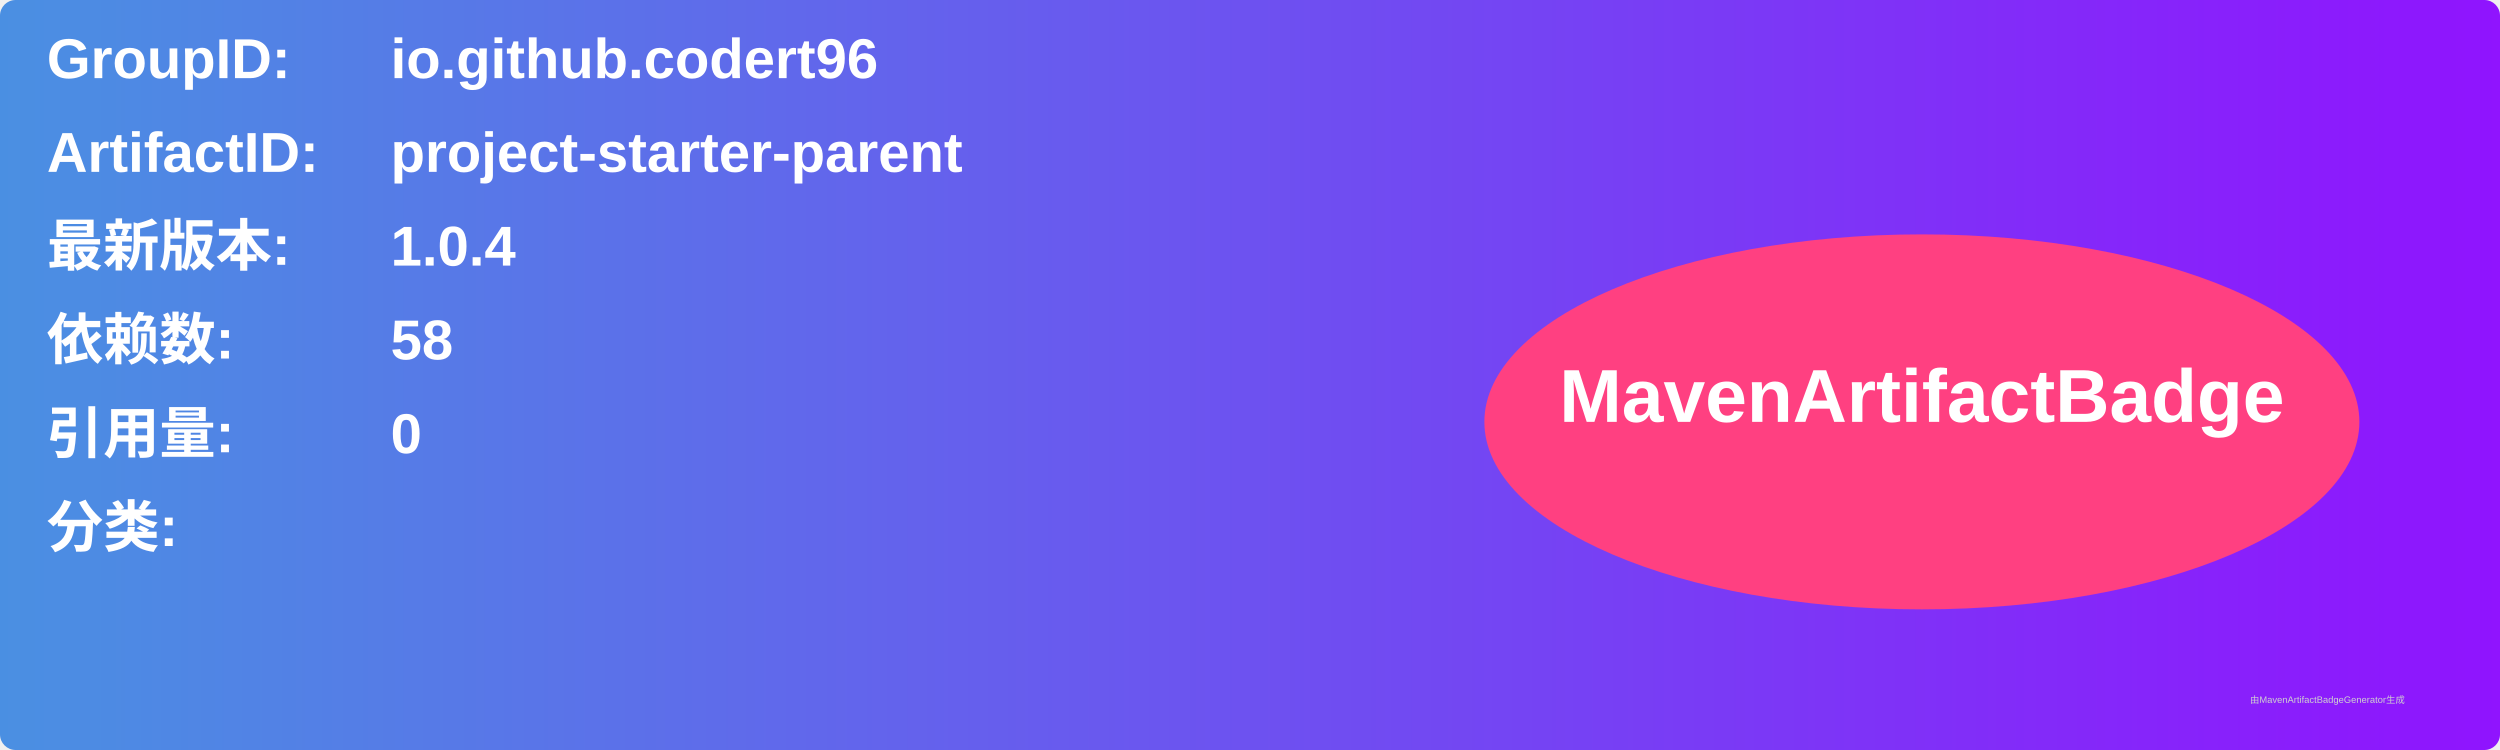
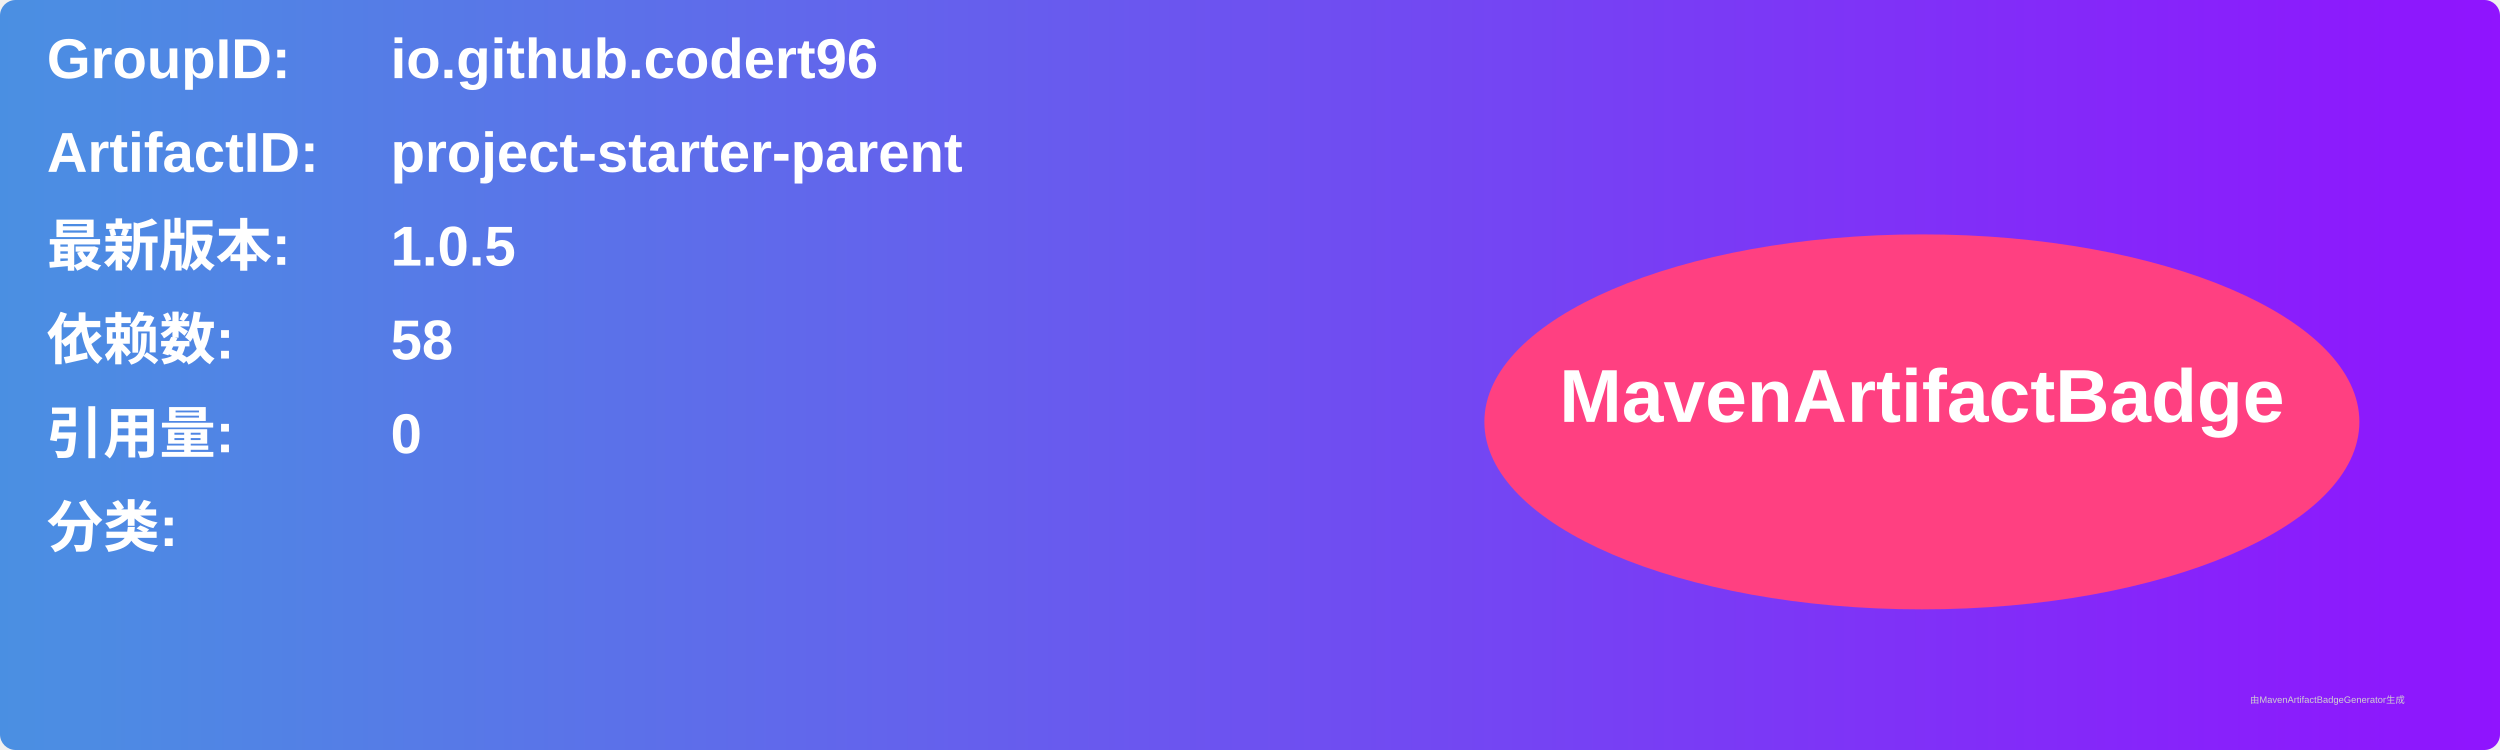
<svg xmlns="http://www.w3.org/2000/svg" width="800" height="240" viewBox="0 0 800 240">
  <linearGradient id="grad" x1="0%" y1="0%" x2="100%" y2="0%">
    <stop offset="0%" stop-color="#4a90e2" />
    <stop offset="100%" stop-color="#9013fe" />
  </linearGradient>
  <rect width="100%" height="100%" rx="5" ry="5" fill="url(#grad)" />
  <g transform="translate(15, 15)">
    <text x="0" y="10" font-family="Arial" font-size="18" fill="white" font-weight="bold" width="260">GroupID:</text>
    <text x="110" y="10" font-family="Arial" font-size="18" fill="white" font-weight="bold" width="460">io.github.codert96</text>
    <text x="0" y="40" font-family="Arial" font-size="18" fill="white" font-weight="bold" width="260">ArtifactID:</text>
    <text x="110" y="40" font-family="Arial" font-size="18" fill="white" font-weight="bold" width="460">project-starter-parent</text>
    <text x="0" y="70" font-family="Arial" font-size="18" fill="white" font-weight="bold">最新版本:</text>
    <text x="110" y="70" font-family="Arial" font-size="18" fill="white" font-weight="bold">
-       <tspan font-weight="bold">1.0.4</tspan>
+       <tspan font-weight="bold">1.0.5</tspan>
    </text>
    <text x="0" y="100" font-family="Arial" font-size="18" fill="white" font-weight="bold">依赖数: </text>
    <text x="110" y="100" font-family="Arial" font-size="18" fill="white">
      <tspan font-weight="bold">58</tspan>
    </text>
    <text x="0" y="130" font-family="Arial" font-size="18" fill="white" font-weight="bold">引用量: </text>
    <text x="110" y="130" font-family="Arial" font-size="18" fill="white">
      <tspan font-weight="bold">0</tspan>
    </text>
    <text x="0" y="160" font-family="Arial" font-size="18" fill="white" font-weight="bold">分类:</text>
    <text x="10" y="190" font-family="Arial" font-size="10" fill="white">
      <tspan font-weight="bold" />
    </text>
    <ellipse cx="600" cy="120" rx="140" ry="60" fill="#ff4081" />
    <text x="600" y="120" text-anchor="middle" font-family="Arial" font-size="24" fill="white" font-weight="bold">MavenArtifactBadge</text>
  </g>
  <text x="720" y="225" font-family="Arial" font-size="3" fill="#d0d0d0">由MavenArtifactBadgeGenerator生成</text>
</svg>
